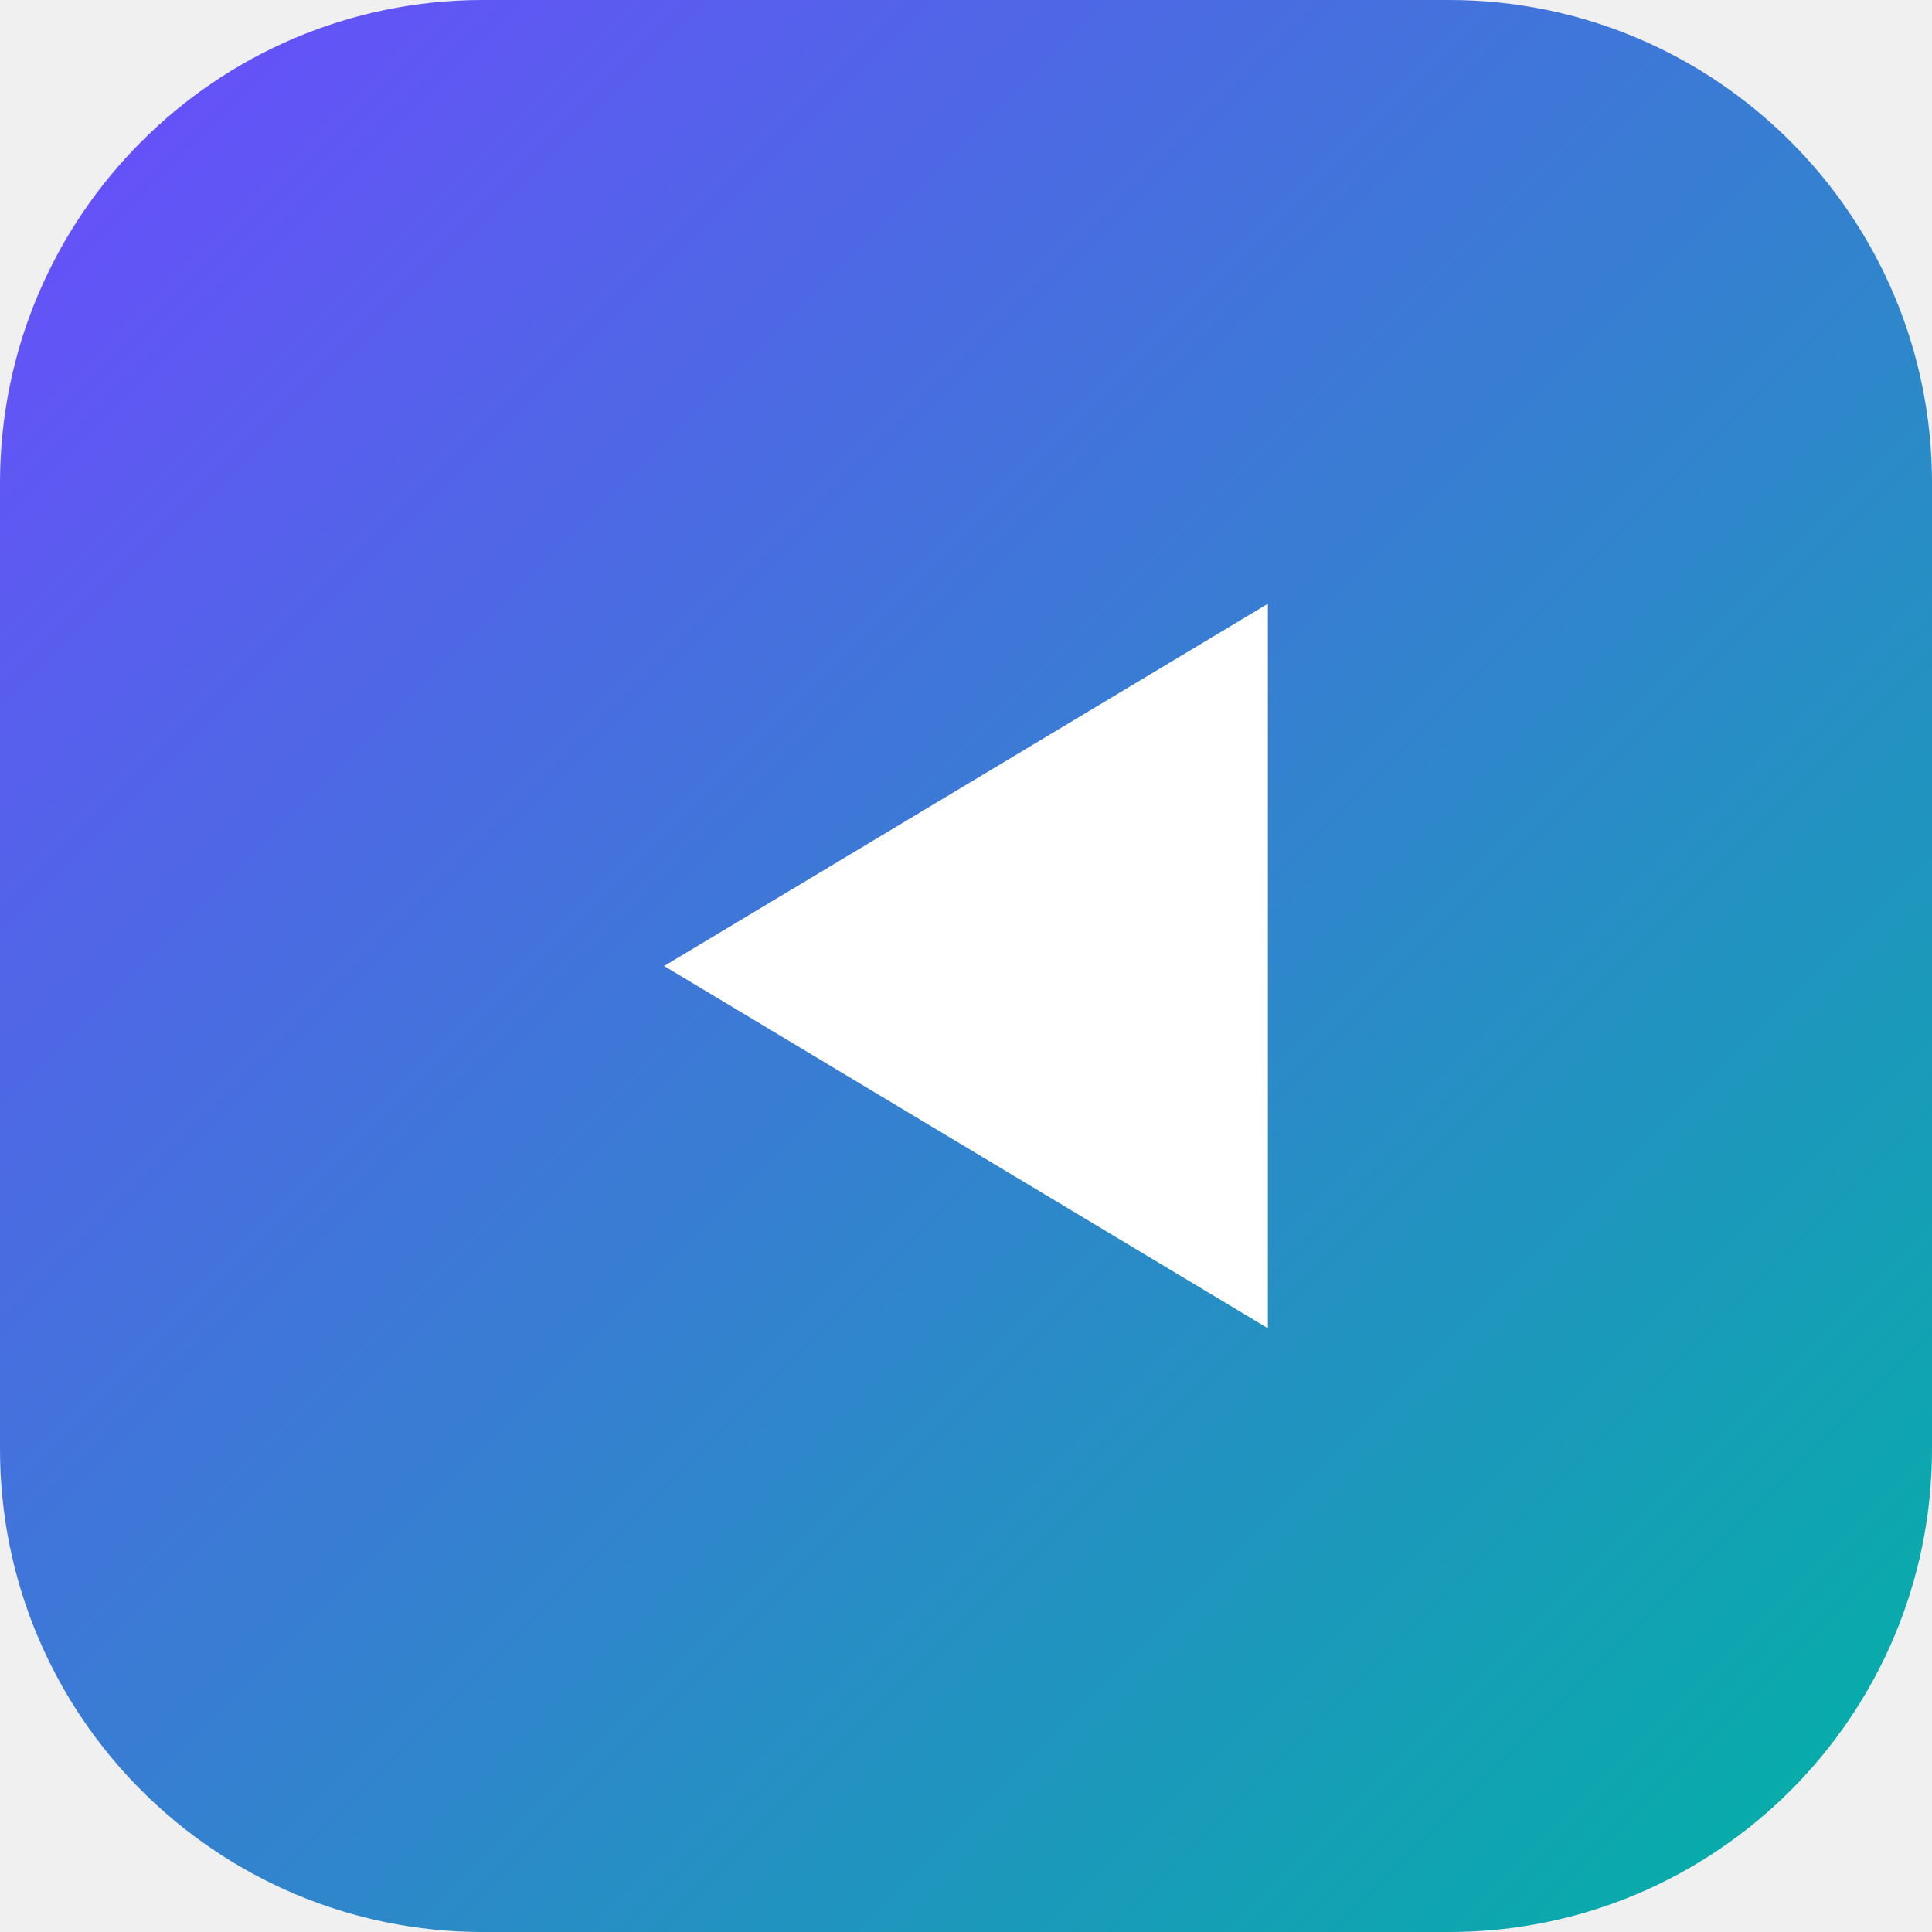
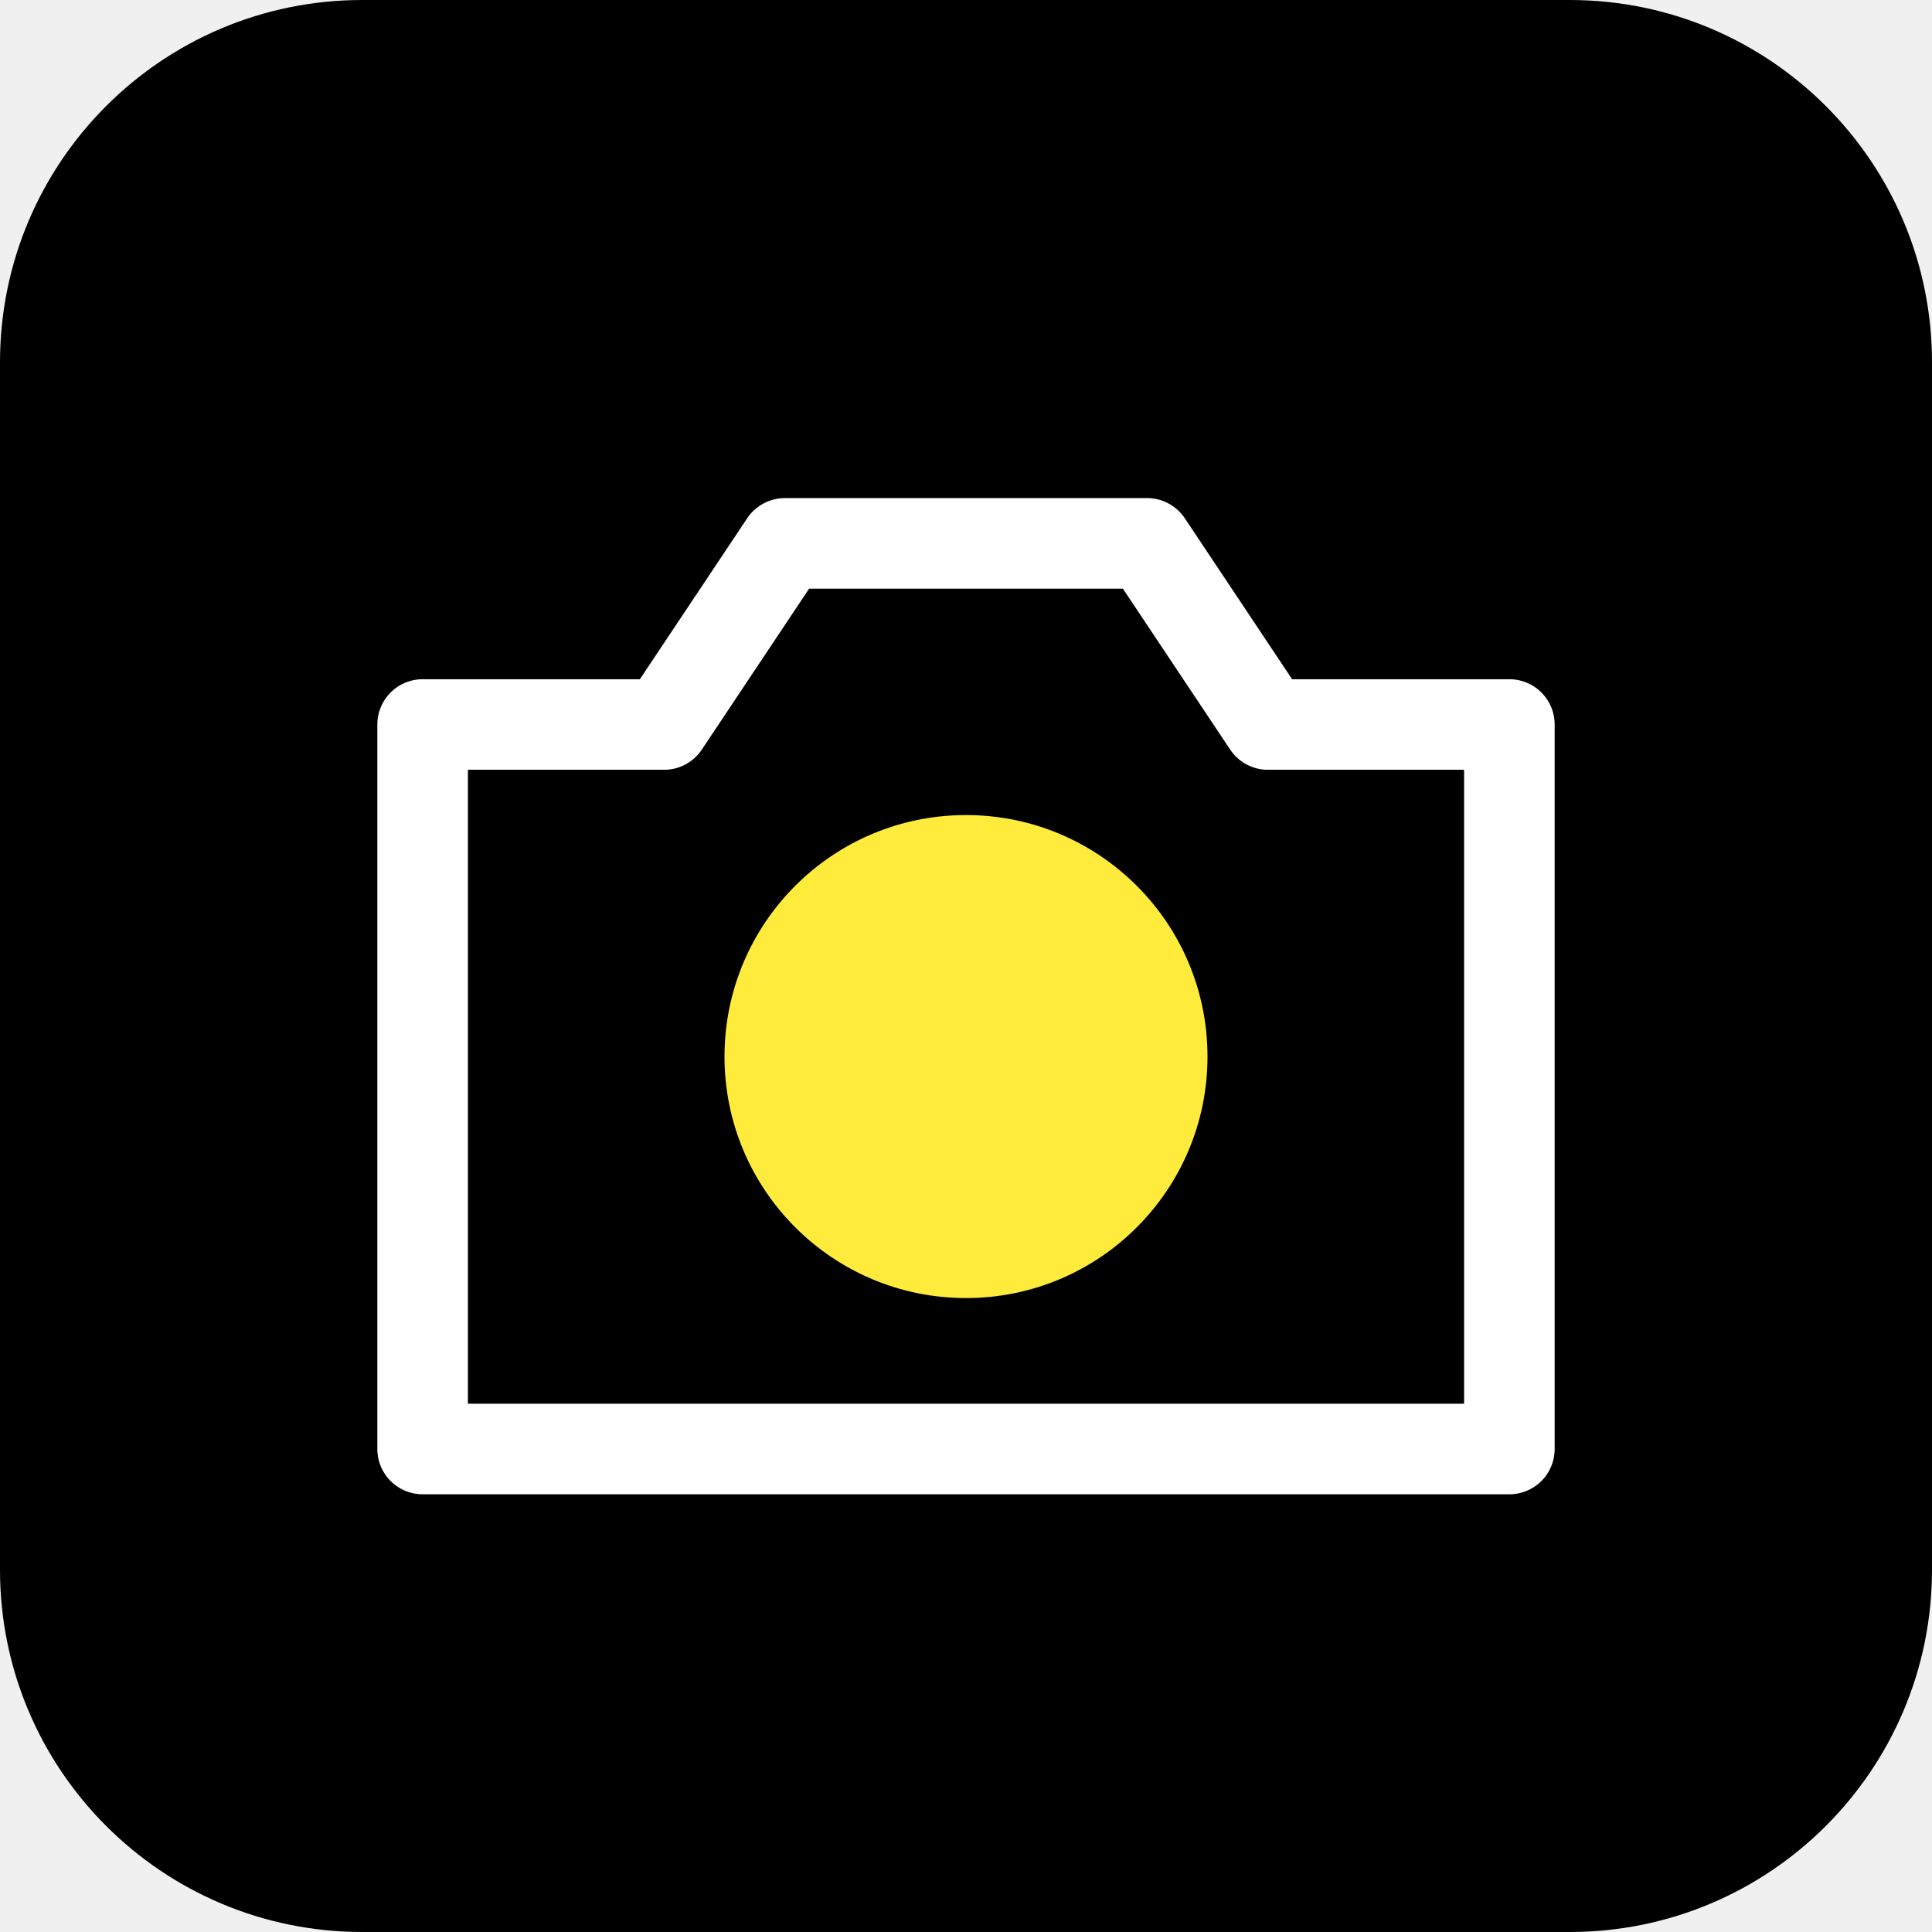
<svg xmlns="http://www.w3.org/2000/svg" viewBox="0 0 64 64">
-   <defs>
-     <linearGradient id="g" x1="0" y1="0" x2="1" y2="1">
-       <stop offset="0" stop-color="#6d4aff" />
-       <stop offset="1" stop-color="#00b3a4" />
-     </linearGradient>
-   </defs>
-   <rect width="64" height="64" rx="16" fill="url(#g)" />
-   <path d="M42 20v24L22 32z" fill="#fff" />
+   <rect width="64" height="64" rx="12" fill="#000" />
+   <path d="M14 24h8l4-6h12l4 6h8v24H14z" fill="none" stroke="#fff" stroke-width="3" stroke-linejoin="round" />
+   <circle cx="32" cy="35" r="8" fill="#FFEB3B" />
</svg>
